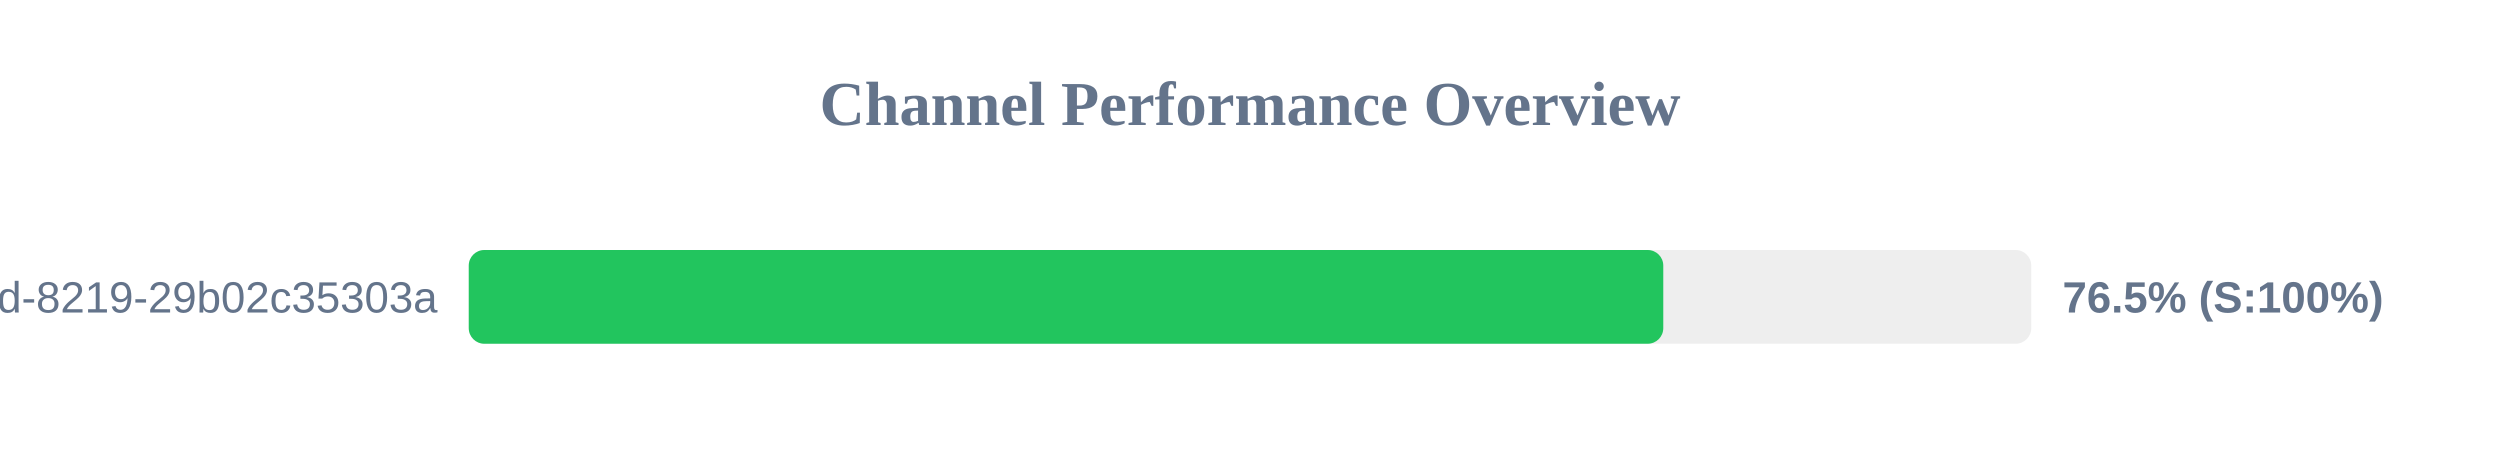
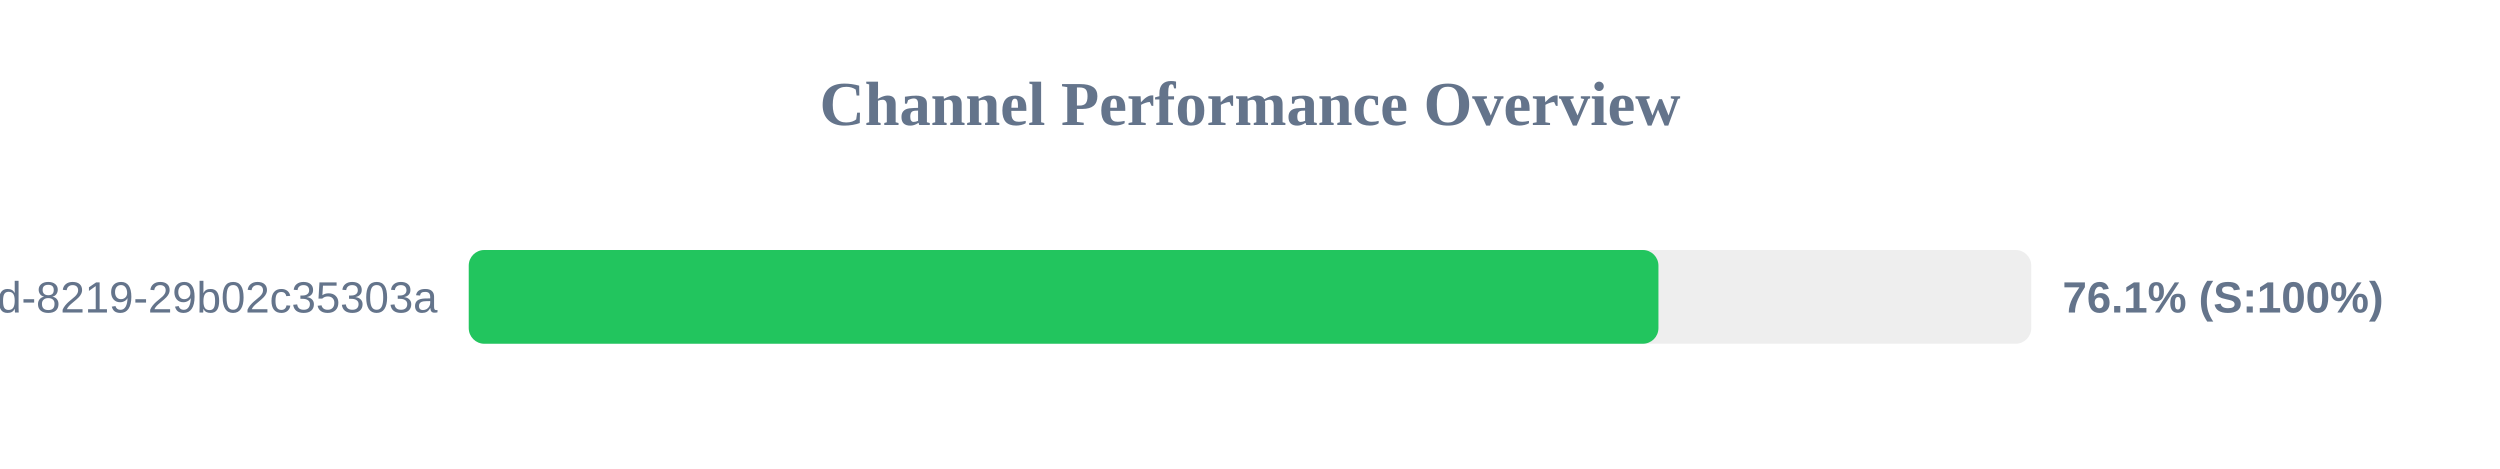
<svg xmlns="http://www.w3.org/2000/svg" width="800" height="150" version="1.1">
  <style>
        .row { font: 14px Arial; fill: #64748b; }
        .score { font: bold 14px Arial; fill: #64748b; }
    </style>
  <text x="400" y="40" text-anchor="middle" font-size="20px" font-weight="bold" fill="#64748b">Channel Performance Overview</text>
  <rect x="150" y="80" width="500" height="30" fill="#eee" rx="5" />
-   <rect x="150" y="80" width="382.25" height="30" fill="#22c55e" rx="5" />
+   <rect x="150" y="80" width="380.7" height="30" fill="#22c55e" rx="5" />
  <text x="140" y="100" text-anchor="end" class="row">?uuid=5eaa121d-4362-444d-8219-29b02c35303a</text>
-   <text x="660" y="100" text-anchor="start" class="score">76.5% (S:100%)</text>
+   <text x="660" y="100" text-anchor="start" class="score">76.1% (S:100%)</text>
</svg>
